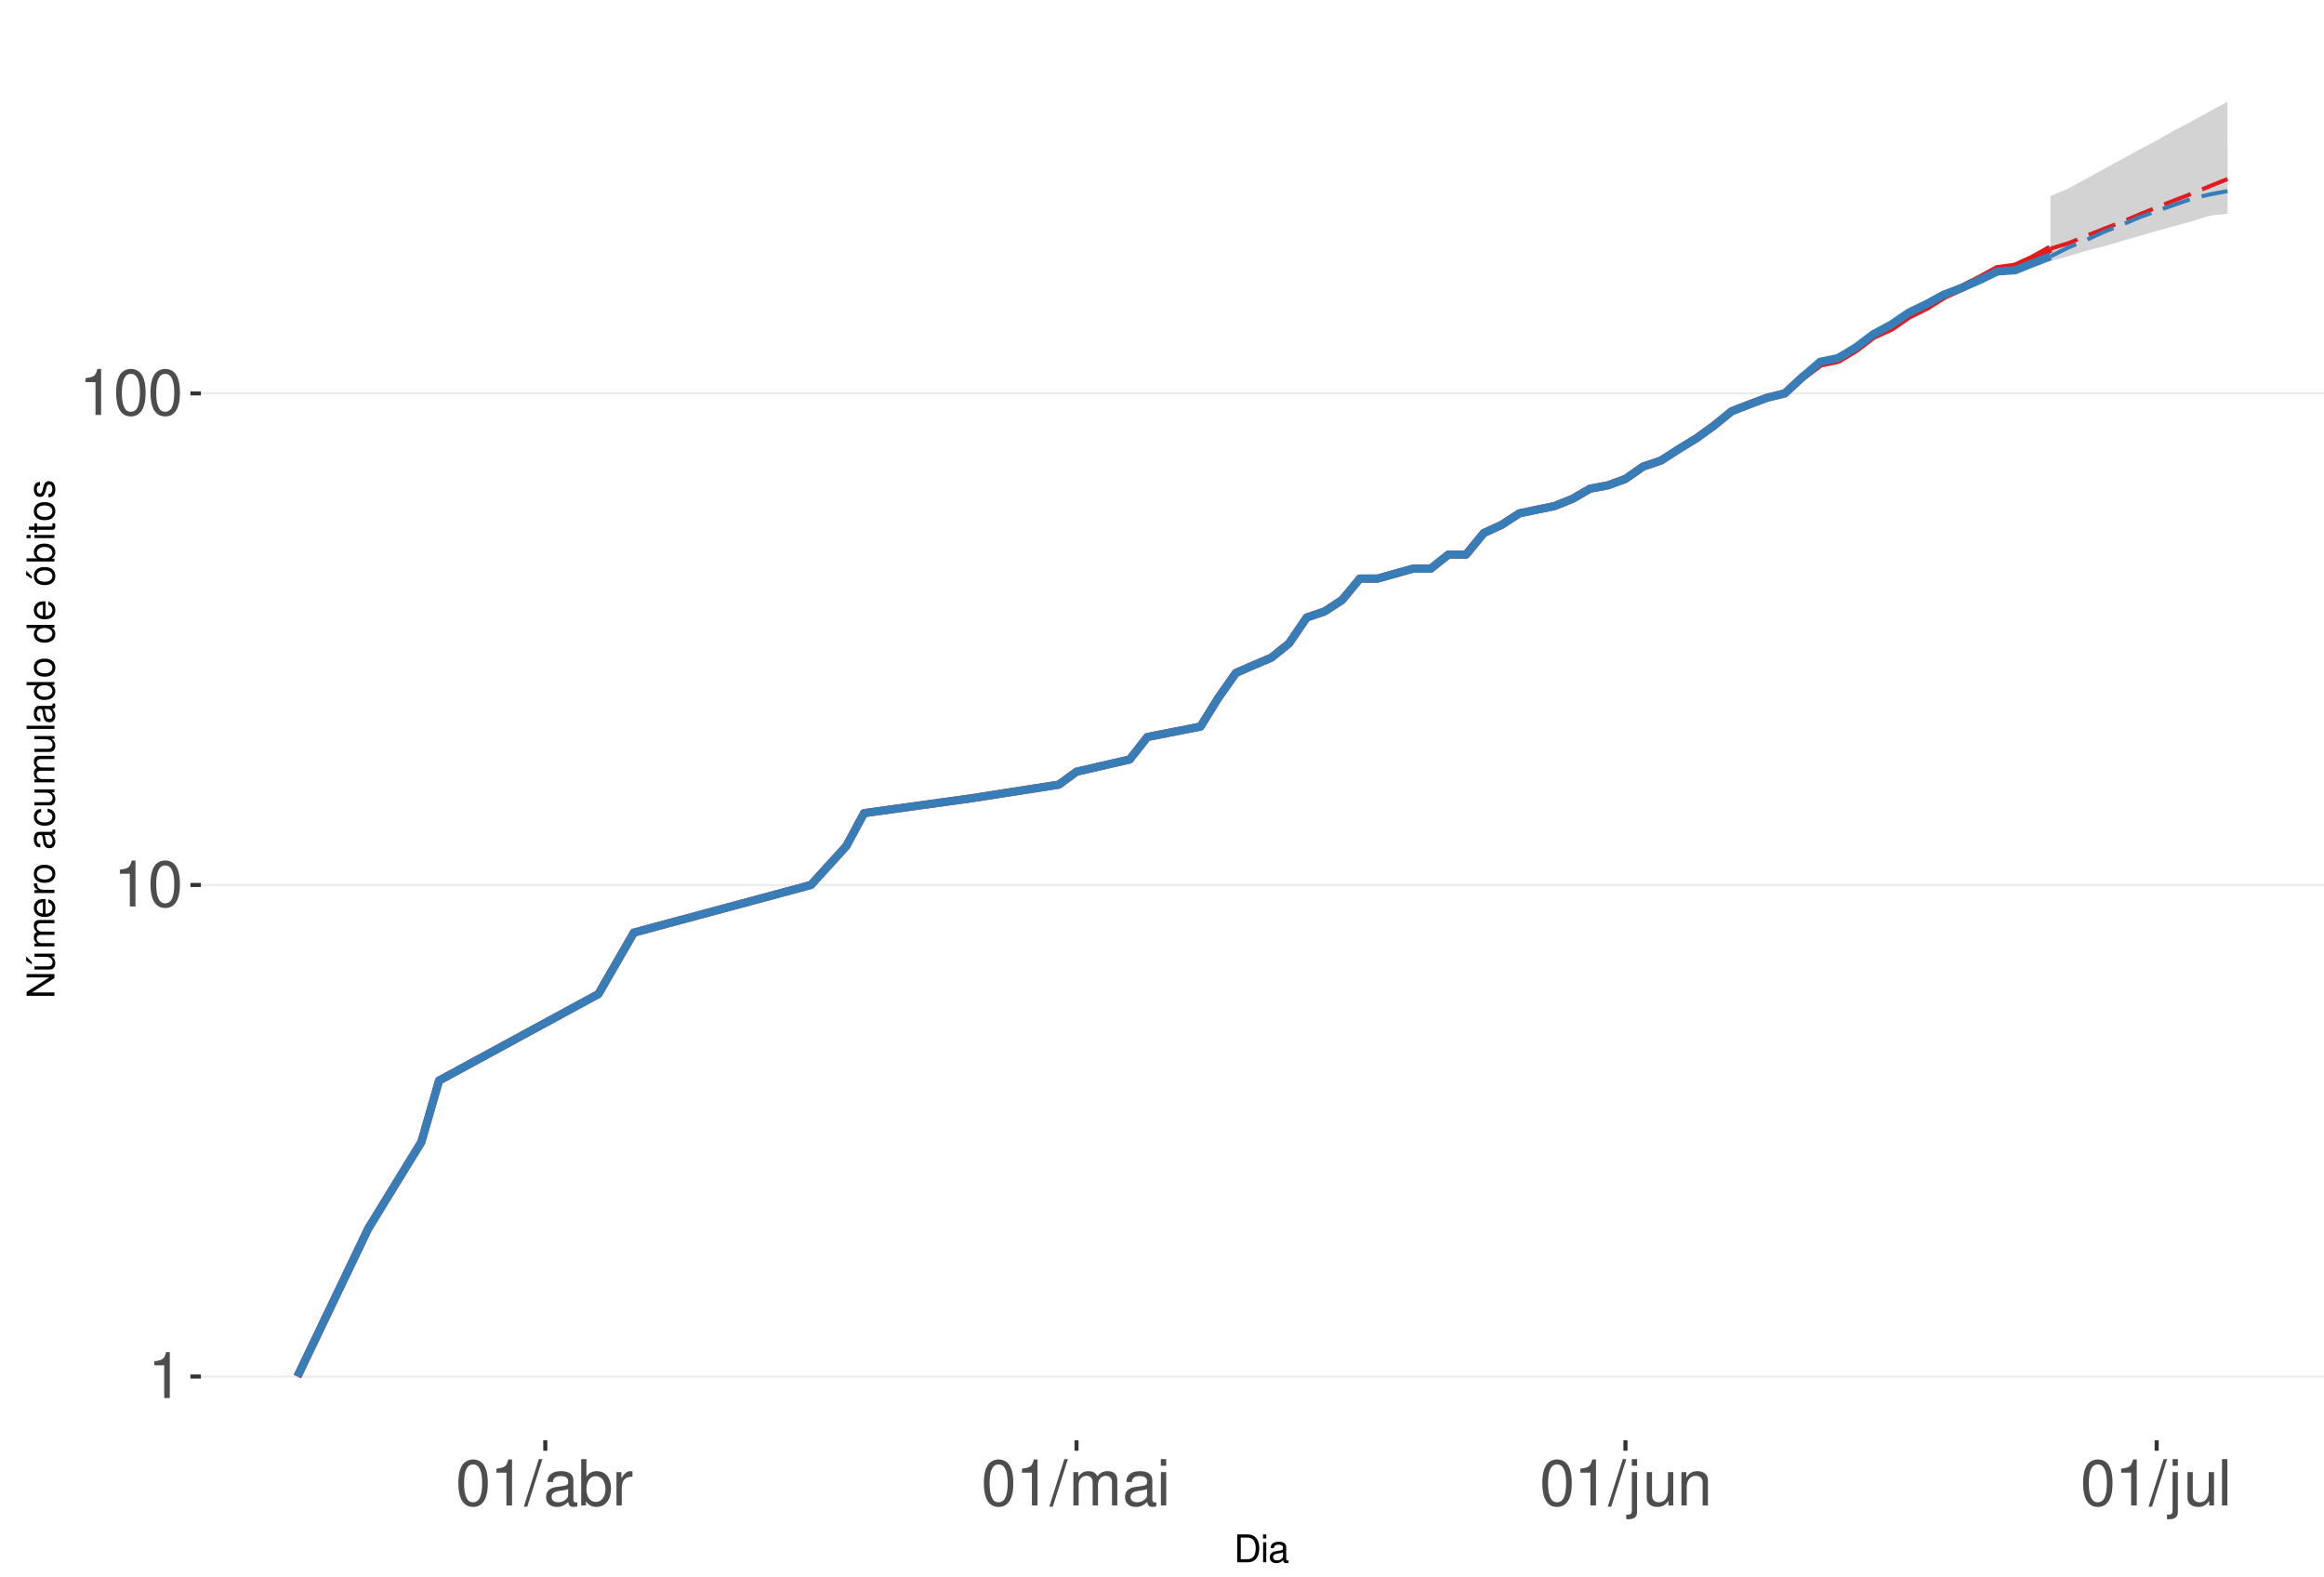
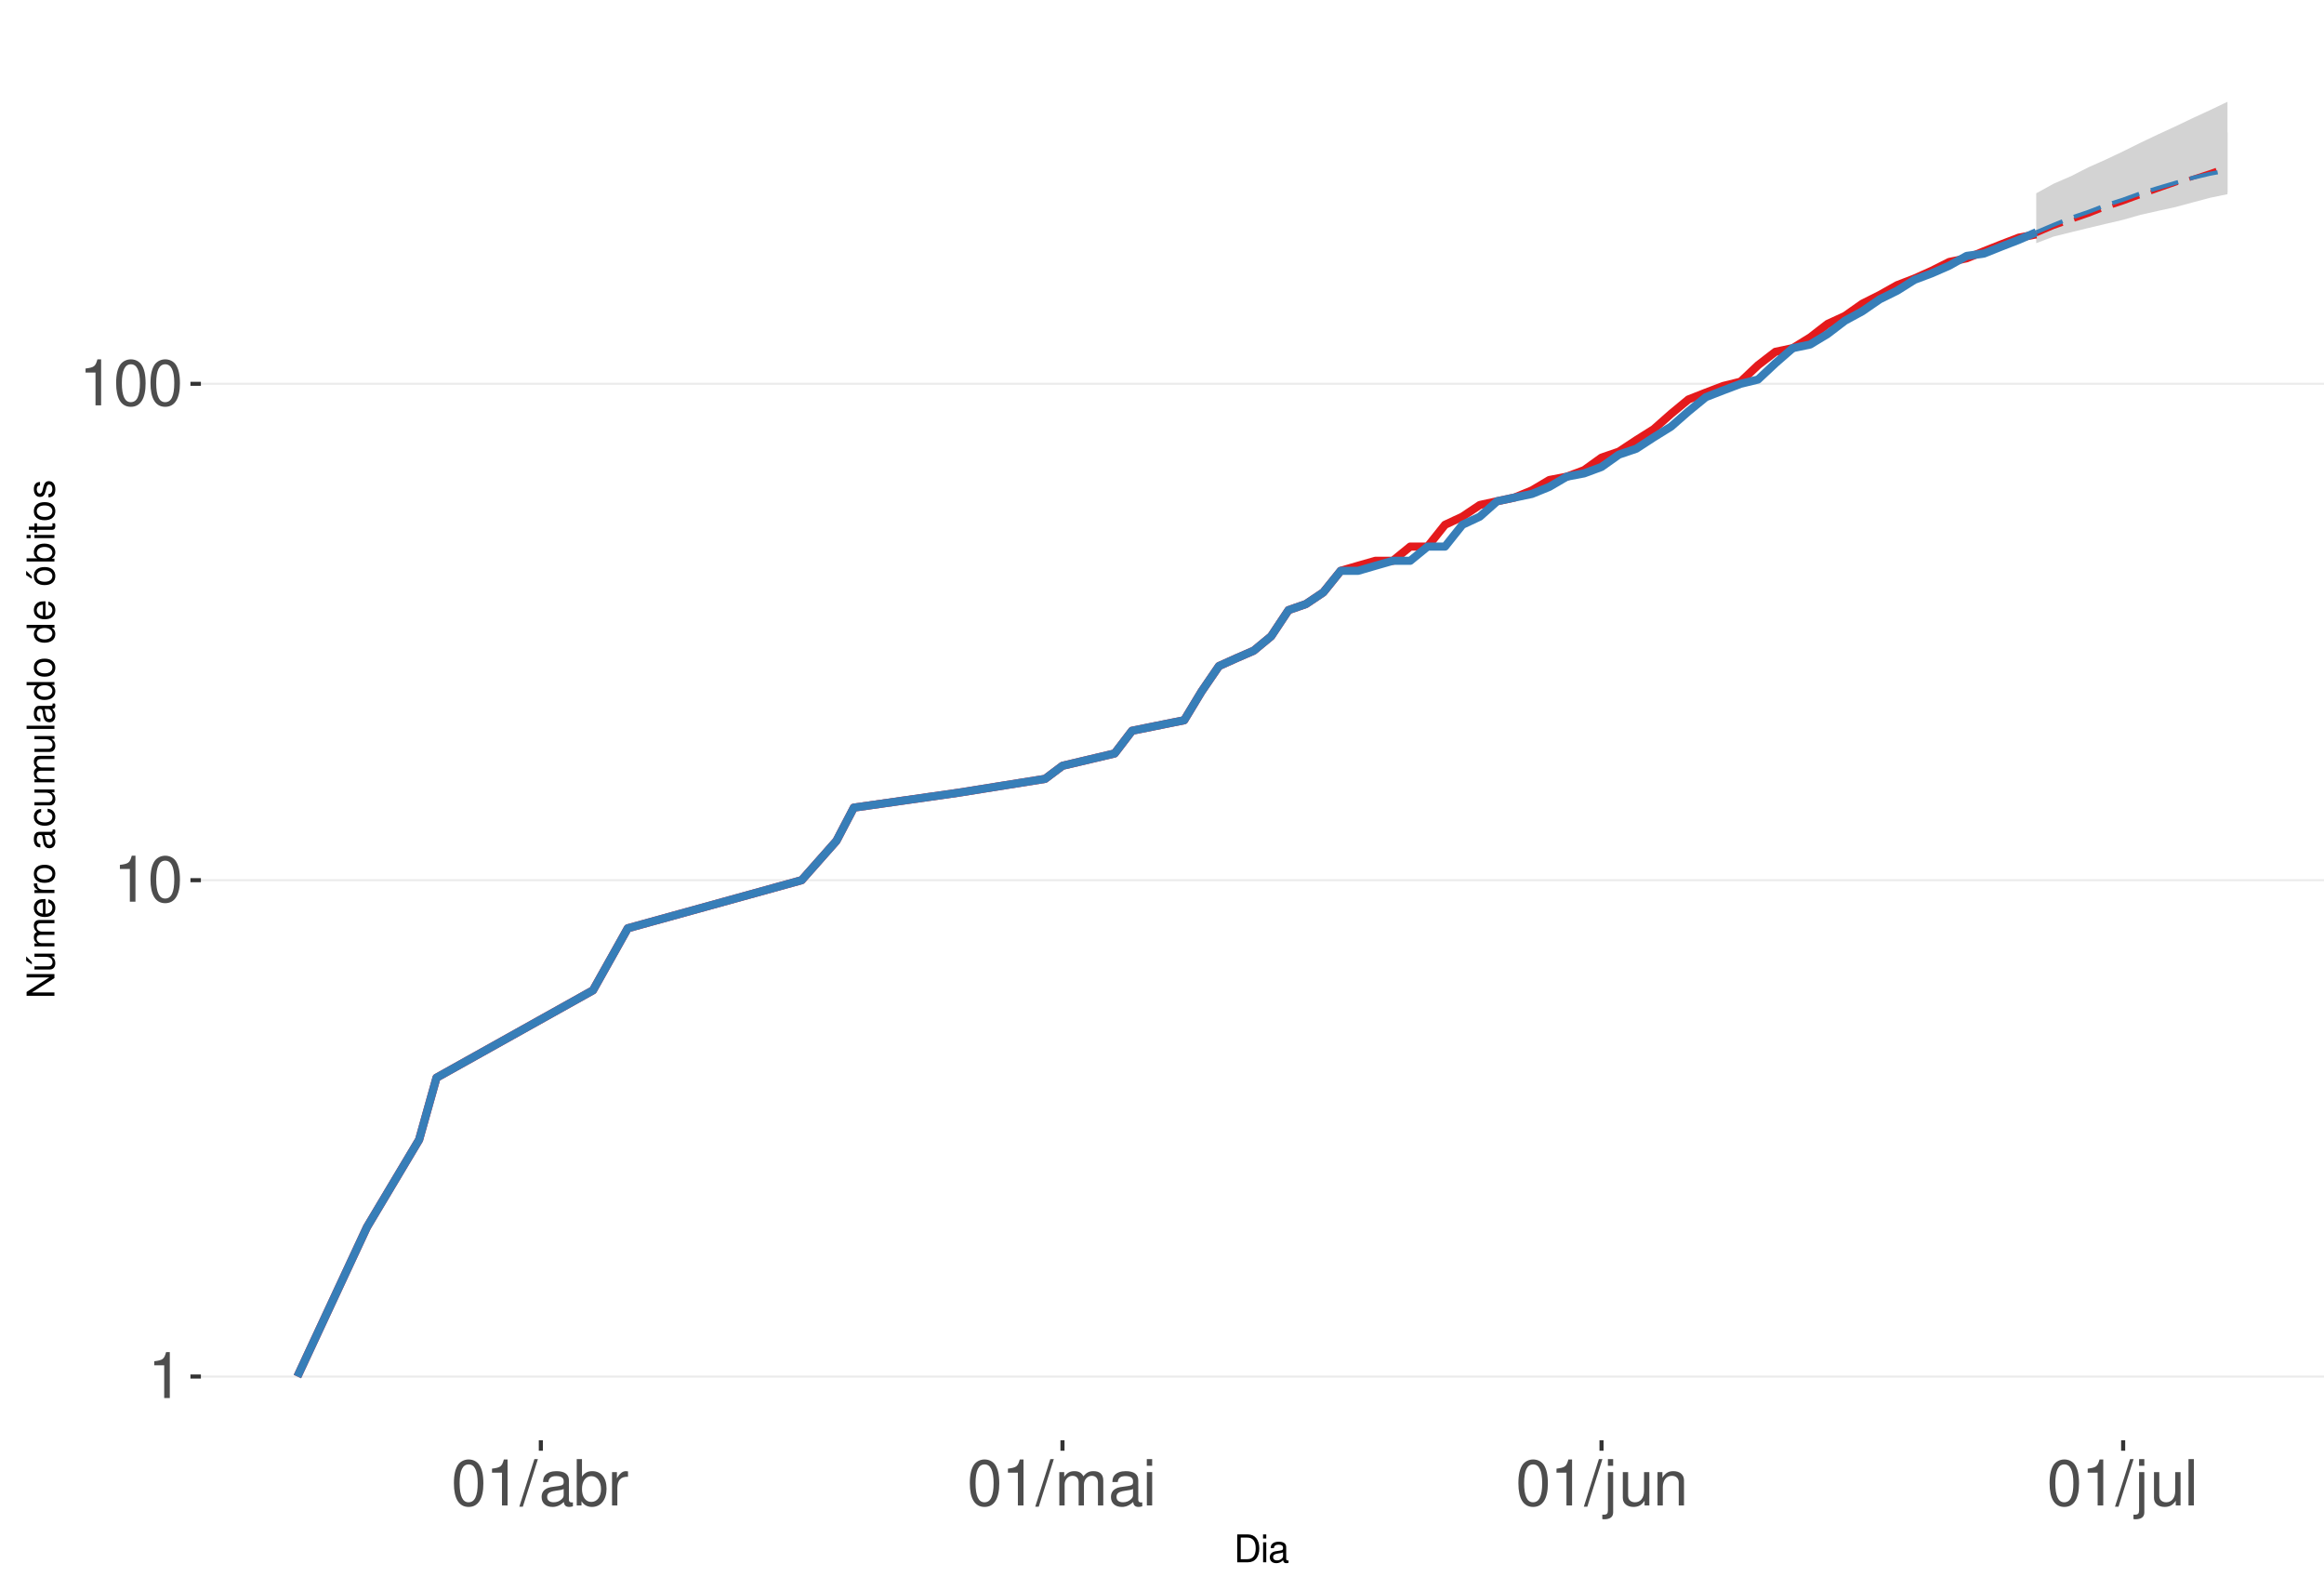
<svg xmlns="http://www.w3.org/2000/svg" xmlns:xlink="http://www.w3.org/1999/xlink" width="609pt" height="413pt" viewBox="0 0 609 413" version="1.1">
  <defs>
    <g>
      <symbol overflow="visible" id="glyph0-0">
        <path style="stroke:none;" d="" />
      </symbol>
      <symbol overflow="visible" id="glyph0-1">
        <path style="stroke:none;" d="M 4.312 -8.578 L 4.312 0 L 5.781 0 L 5.781 -12.047 L 4.812 -12.047 C 4.297 -10.188 3.969 -9.938 1.703 -9.641 L 1.703 -8.578 Z M 4.312 -8.578 " />
      </symbol>
      <symbol overflow="visible" id="glyph0-2">
        <path style="stroke:none;" d="M 4.578 -12.047 C 3.484 -12.047 2.484 -11.547 1.859 -10.734 C 1.094 -9.656 0.719 -8.062 0.719 -5.828 C 0.719 -1.766 2.047 0.391 4.578 0.391 C 7.078 0.391 8.438 -1.766 8.438 -5.734 C 8.438 -8.062 8.078 -9.625 7.297 -10.734 C 6.672 -11.562 5.703 -12.047 4.578 -12.047 Z M 4.578 -10.75 C 6.156 -10.75 6.953 -9.125 6.953 -5.859 C 6.953 -2.438 6.172 -0.828 4.547 -0.828 C 3 -0.828 2.219 -2.5 2.219 -5.812 C 2.219 -9.125 3 -10.75 4.578 -10.75 Z M 4.578 -10.75 " />
      </symbol>
      <symbol overflow="visible" id="glyph0-3">
        <path style="stroke:none;" d="M 3.812 -12.141 L -0.141 0.328 L 0.781 0.328 L 4.734 -12.141 Z M 3.812 -12.141 " />
      </symbol>
      <symbol overflow="visible" id="glyph0-4">
        <path style="stroke:none;" d="M 8.906 -0.812 C 8.766 -0.781 8.688 -0.781 8.609 -0.781 C 8.125 -0.781 7.859 -1.031 7.859 -1.469 L 7.859 -6.594 C 7.859 -8.141 6.734 -8.984 4.578 -8.984 C 3.297 -8.984 2.281 -8.609 1.688 -7.969 C 1.281 -7.516 1.109 -7.016 1.078 -6.141 L 2.484 -6.141 C 2.594 -7.219 3.234 -7.688 4.531 -7.688 C 5.797 -7.688 6.484 -7.234 6.484 -6.391 L 6.484 -6.031 C 6.469 -5.438 6.156 -5.219 5.031 -5.062 C 3.062 -4.812 2.766 -4.75 2.234 -4.531 C 1.219 -4.094 0.703 -3.328 0.703 -2.203 C 0.703 -0.609 1.797 0.391 3.562 0.391 C 4.656 0.391 5.547 0 6.531 -0.906 C 6.625 0 7.062 0.391 7.969 0.391 C 8.266 0.391 8.438 0.344 8.906 0.234 Z M 6.484 -2.75 C 6.484 -2.281 6.344 -2 5.922 -1.609 C 5.359 -1.094 4.688 -0.828 3.859 -0.828 C 2.781 -0.828 2.156 -1.344 2.156 -2.234 C 2.156 -3.141 2.75 -3.609 4.25 -3.828 C 5.734 -4.031 6.016 -4.094 6.484 -4.312 Z M 6.484 -2.75 " />
      </symbol>
      <symbol overflow="visible" id="glyph0-5">
        <path style="stroke:none;" d="M 0.906 -12.141 L 0.906 0 L 2.156 0 L 2.156 -1.109 C 2.812 -0.094 3.703 0.391 4.906 0.391 C 7.219 0.391 8.719 -1.5 8.719 -4.391 C 8.719 -7.234 7.297 -8.984 4.984 -8.984 C 3.781 -8.984 2.938 -8.531 2.281 -7.547 L 2.281 -12.141 Z M 4.719 -7.672 C 6.266 -7.672 7.266 -6.328 7.266 -4.25 C 7.266 -2.266 6.234 -0.922 4.719 -0.922 C 3.234 -0.922 2.281 -2.25 2.281 -4.297 C 2.281 -6.344 3.234 -7.672 4.719 -7.672 Z M 4.719 -7.672 " />
      </symbol>
      <symbol overflow="visible" id="glyph0-6">
        <path style="stroke:none;" d="M 1.156 -8.734 L 1.156 0 L 2.547 0 L 2.547 -4.531 C 2.562 -6.625 3.438 -7.562 5.344 -7.516 L 5.344 -8.922 C 5.109 -8.969 4.984 -8.984 4.812 -8.984 C 3.922 -8.984 3.234 -8.438 2.438 -7.141 L 2.438 -8.734 Z M 1.156 -8.734 " />
      </symbol>
      <symbol overflow="visible" id="glyph0-7">
        <path style="stroke:none;" d="M 1.172 -8.734 L 1.172 0 L 2.562 0 L 2.562 -5.484 C 2.562 -6.75 3.484 -7.766 4.609 -7.766 C 5.641 -7.766 6.234 -7.125 6.234 -6.016 L 6.234 0 L 7.625 0 L 7.625 -5.484 C 7.625 -6.75 8.547 -7.766 9.672 -7.766 C 10.688 -7.766 11.297 -7.109 11.297 -6.016 L 11.297 0 L 12.688 0 L 12.688 -6.547 C 12.688 -8.109 11.797 -8.984 10.156 -8.984 C 9 -8.984 8.297 -8.625 7.484 -7.641 C 6.969 -8.578 6.266 -8.984 5.125 -8.984 C 3.969 -8.984 3.188 -8.547 2.453 -7.5 L 2.453 -8.734 Z M 1.172 -8.734 " />
      </symbol>
      <symbol overflow="visible" id="glyph0-8">
        <path style="stroke:none;" d="M 2.5 -8.734 L 1.109 -8.734 L 1.109 0 L 2.5 0 Z M 2.5 -12.141 L 1.094 -12.141 L 1.094 -10.391 L 2.5 -10.391 Z M 2.5 -12.141 " />
      </symbol>
      <symbol overflow="visible" id="glyph0-9">
        <path style="stroke:none;" d="M 1.172 -8.734 L 1.172 1.266 C 1.172 2.125 0.906 2.422 0.031 2.422 C -0.062 2.422 -0.109 2.422 -0.297 2.406 L -0.297 3.578 C -0.141 3.609 -0.047 3.625 0.172 3.625 C 1.734 3.625 2.547 3.016 2.547 1.812 L 2.547 -8.734 Z M 2.547 -12.141 L 1.172 -12.141 L 1.172 -10.391 L 2.547 -10.391 Z M 2.547 -12.141 " />
      </symbol>
      <symbol overflow="visible" id="glyph0-10">
        <path style="stroke:none;" d="M 8.031 0 L 8.031 -8.734 L 6.641 -8.734 L 6.641 -3.781 C 6.641 -2 5.719 -0.828 4.266 -0.828 C 3.172 -0.828 2.469 -1.5 2.469 -2.547 L 2.469 -8.734 L 1.078 -8.734 L 1.078 -2 C 1.078 -0.547 2.172 0.391 3.859 0.391 C 5.141 0.391 5.969 -0.062 6.781 -1.219 L 6.781 0 Z M 8.031 0 " />
      </symbol>
      <symbol overflow="visible" id="glyph0-11">
        <path style="stroke:none;" d="M 1.172 -8.734 L 1.172 0 L 2.562 0 L 2.562 -4.812 C 2.562 -6.594 3.5 -7.766 4.938 -7.766 C 6.031 -7.766 6.734 -7.094 6.734 -6.047 L 6.734 0 L 8.109 0 L 8.109 -6.594 C 8.109 -8.047 7.031 -8.984 5.344 -8.984 C 4.047 -8.984 3.219 -8.484 2.453 -7.266 L 2.453 -8.734 Z M 1.172 -8.734 " />
      </symbol>
      <symbol overflow="visible" id="glyph0-12">
        <path style="stroke:none;" d="M 2.531 -12.141 L 1.125 -12.141 L 1.125 0 L 2.531 0 Z M 2.531 -12.141 " />
      </symbol>
      <symbol overflow="visible" id="glyph1-0">
        <path style="stroke:none;" d="" />
      </symbol>
      <symbol overflow="visible" id="glyph1-1">
        <path style="stroke:none;" d="M 0.891 0 L 3.703 0 C 5.547 0 6.672 -1.375 6.672 -3.656 C 6.672 -5.906 5.547 -7.297 3.703 -7.297 L 0.891 -7.297 Z M 1.812 -0.812 L 1.812 -6.469 L 3.547 -6.469 C 4.984 -6.469 5.734 -5.5 5.734 -3.641 C 5.734 -1.797 4.984 -0.812 3.547 -0.812 Z M 1.812 -0.812 " />
      </symbol>
      <symbol overflow="visible" id="glyph1-2">
        <path style="stroke:none;" d="M 1.5 -5.234 L 0.672 -5.234 L 0.672 0 L 1.5 0 Z M 1.5 -7.297 L 0.656 -7.297 L 0.656 -6.234 L 1.5 -6.234 Z M 1.5 -7.297 " />
      </symbol>
      <symbol overflow="visible" id="glyph1-3">
        <path style="stroke:none;" d="M 5.344 -0.484 C 5.266 -0.469 5.219 -0.469 5.172 -0.469 C 4.875 -0.469 4.719 -0.625 4.719 -0.875 L 4.719 -3.953 C 4.719 -4.891 4.047 -5.391 2.75 -5.391 C 1.984 -5.391 1.375 -5.172 1.016 -4.781 C 0.766 -4.516 0.672 -4.203 0.656 -3.688 L 1.484 -3.688 C 1.562 -4.328 1.938 -4.625 2.719 -4.625 C 3.484 -4.625 3.891 -4.344 3.891 -3.844 L 3.891 -3.625 C 3.875 -3.266 3.703 -3.125 3.016 -3.047 C 1.844 -2.891 1.656 -2.844 1.344 -2.719 C 0.734 -2.453 0.422 -2 0.422 -1.312 C 0.422 -0.375 1.078 0.234 2.141 0.234 C 2.797 0.234 3.328 0 3.922 -0.547 C 3.984 0 4.234 0.234 4.781 0.234 C 4.953 0.234 5.062 0.203 5.344 0.141 Z M 3.891 -1.656 C 3.891 -1.375 3.812 -1.203 3.562 -0.969 C 3.219 -0.656 2.812 -0.5 2.312 -0.5 C 1.672 -0.5 1.297 -0.812 1.297 -1.344 C 1.297 -1.891 1.656 -2.172 2.547 -2.297 C 3.438 -2.422 3.609 -2.453 3.891 -2.594 Z M 3.891 -1.656 " />
      </symbol>
      <symbol overflow="visible" id="glyph2-0">
        <path style="stroke:none;" d="" />
      </symbol>
      <symbol overflow="visible" id="glyph2-1">
        <path style="stroke:none;" d="M -7.297 -6.453 L -7.297 -5.578 L -1.328 -5.578 L -7.297 -1.766 L -7.297 -0.766 L 0 -0.766 L 0 -1.641 L -5.906 -1.641 L 0 -5.406 L 0 -6.453 Z M -7.297 -6.453 " />
      </symbol>
      <symbol overflow="visible" id="glyph2-2">
        <path style="stroke:none;" d="M 0 -4.812 L -5.234 -4.812 L -5.234 -3.984 L -2.266 -3.984 C -1.203 -3.984 -0.5 -3.438 -0.5 -2.562 C -0.5 -1.906 -0.906 -1.484 -1.531 -1.484 L -5.234 -1.484 L -5.234 -0.656 L -1.203 -0.656 C -0.328 -0.656 0.234 -1.297 0.234 -2.312 C 0.234 -3.094 -0.047 -3.578 -0.734 -4.062 L 0 -4.062 Z M -7.406 -2.953 L -5.922 -2 L -5.922 -2.594 L -7.406 -4.094 Z M -7.406 -2.953 " />
      </symbol>
      <symbol overflow="visible" id="glyph2-3">
        <path style="stroke:none;" d="M -5.234 -0.703 L 0 -0.703 L 0 -1.547 L -3.297 -1.547 C -4.047 -1.547 -4.656 -2.094 -4.656 -2.766 C -4.656 -3.391 -4.281 -3.734 -3.609 -3.734 L 0 -3.734 L 0 -4.578 L -3.297 -4.578 C -4.047 -4.578 -4.656 -5.125 -4.656 -5.812 C -4.656 -6.422 -4.266 -6.781 -3.609 -6.781 L 0 -6.781 L 0 -7.625 L -3.938 -7.625 C -4.875 -7.625 -5.391 -7.078 -5.391 -6.094 C -5.391 -5.406 -5.188 -4.984 -4.594 -4.484 C -5.156 -4.188 -5.391 -3.766 -5.391 -3.078 C -5.391 -2.375 -5.125 -1.906 -4.5 -1.469 L -5.234 -1.469 Z M -5.234 -0.703 " />
      </symbol>
      <symbol overflow="visible" id="glyph2-4">
        <path style="stroke:none;" d="M -2.344 -5.125 C -3.141 -5.125 -3.625 -5.062 -4.016 -4.922 C -4.875 -4.578 -5.391 -3.781 -5.391 -2.797 C -5.391 -1.344 -4.281 -0.406 -2.547 -0.406 C -0.812 -0.406 0.234 -1.297 0.234 -2.781 C 0.234 -3.984 -0.453 -4.812 -1.594 -5.016 L -1.594 -4.188 C -0.906 -3.953 -0.547 -3.484 -0.547 -2.812 C -0.547 -2.281 -0.781 -1.828 -1.219 -1.547 C -1.516 -1.344 -1.812 -1.281 -2.344 -1.266 Z M -3.016 -1.297 C -3.984 -1.359 -4.625 -1.953 -4.625 -2.797 C -4.625 -3.641 -3.953 -4.234 -3.016 -4.234 Z M -3.016 -1.297 " />
      </symbol>
      <symbol overflow="visible" id="glyph2-5">
        <path style="stroke:none;" d="M -5.234 -0.688 L 0 -0.688 L 0 -1.531 L -2.719 -1.531 C -3.984 -1.547 -4.547 -2.062 -4.516 -3.203 L -5.359 -3.203 C -5.375 -3.062 -5.391 -2.984 -5.391 -2.891 C -5.391 -2.344 -5.062 -1.938 -4.297 -1.453 L -5.234 -1.453 Z M -5.234 -0.688 " />
      </symbol>
      <symbol overflow="visible" id="glyph2-6">
        <path style="stroke:none;" d="M -5.391 -2.719 C -5.391 -1.234 -4.344 -0.359 -2.578 -0.359 C -0.812 -0.359 0.234 -1.234 0.234 -2.734 C 0.234 -4.203 -0.812 -5.094 -2.547 -5.094 C -4.359 -5.094 -5.391 -4.234 -5.391 -2.719 Z M -4.625 -2.734 C -4.625 -3.672 -3.844 -4.234 -2.547 -4.234 C -1.312 -4.234 -0.547 -3.656 -0.547 -2.734 C -0.547 -1.797 -1.312 -1.234 -2.578 -1.234 C -3.844 -1.234 -4.625 -1.797 -4.625 -2.734 Z M -4.625 -2.734 " />
      </symbol>
      <symbol overflow="visible" id="glyph2-7">
        <path style="stroke:none;" d="" />
      </symbol>
      <symbol overflow="visible" id="glyph2-8">
        <path style="stroke:none;" d="M -0.484 -5.344 C -0.469 -5.266 -0.469 -5.219 -0.469 -5.172 C -0.469 -4.875 -0.625 -4.719 -0.875 -4.719 L -3.953 -4.719 C -4.891 -4.719 -5.391 -4.047 -5.391 -2.75 C -5.391 -1.984 -5.172 -1.375 -4.781 -1.016 C -4.516 -0.766 -4.203 -0.672 -3.688 -0.656 L -3.688 -1.484 C -4.328 -1.562 -4.625 -1.938 -4.625 -2.719 C -4.625 -3.484 -4.344 -3.891 -3.844 -3.891 L -3.625 -3.891 C -3.266 -3.875 -3.125 -3.703 -3.047 -3.016 C -2.891 -1.844 -2.844 -1.656 -2.719 -1.344 C -2.453 -0.734 -2 -0.422 -1.312 -0.422 C -0.375 -0.422 0.234 -1.078 0.234 -2.141 C 0.234 -2.797 0 -3.328 -0.547 -3.922 C 0 -3.984 0.234 -4.234 0.234 -4.781 C 0.234 -4.953 0.203 -5.062 0.141 -5.344 Z M -1.656 -3.891 C -1.375 -3.891 -1.203 -3.812 -0.969 -3.562 C -0.656 -3.219 -0.5 -2.812 -0.5 -2.312 C -0.5 -1.672 -0.812 -1.297 -1.344 -1.297 C -1.891 -1.297 -2.172 -1.656 -2.297 -2.547 C -2.422 -3.438 -2.453 -3.609 -2.594 -3.891 Z M -1.656 -3.891 " />
      </symbol>
      <symbol overflow="visible" id="glyph2-9">
        <path style="stroke:none;" d="M -3.484 -4.703 C -3.984 -4.672 -4.312 -4.562 -4.609 -4.359 C -5.094 -4 -5.391 -3.375 -5.391 -2.641 C -5.391 -1.219 -4.266 -0.312 -2.531 -0.312 C -0.844 -0.312 0.234 -1.203 0.234 -2.625 C 0.234 -3.875 -0.516 -4.672 -1.797 -4.766 L -1.797 -3.938 C -0.953 -3.797 -0.547 -3.359 -0.547 -2.656 C -0.547 -1.734 -1.297 -1.188 -2.531 -1.188 C -3.844 -1.188 -4.625 -1.719 -4.625 -2.625 C -4.625 -3.328 -4.203 -3.766 -3.484 -3.875 Z M -3.484 -4.703 " />
      </symbol>
      <symbol overflow="visible" id="glyph2-10">
        <path style="stroke:none;" d="M 0 -4.812 L -5.234 -4.812 L -5.234 -3.984 L -2.266 -3.984 C -1.203 -3.984 -0.5 -3.438 -0.5 -2.562 C -0.5 -1.906 -0.906 -1.484 -1.531 -1.484 L -5.234 -1.484 L -5.234 -0.656 L -1.203 -0.656 C -0.328 -0.656 0.234 -1.297 0.234 -2.312 C 0.234 -3.094 -0.047 -3.578 -0.734 -4.062 L 0 -4.062 Z M 0 -4.812 " />
      </symbol>
      <symbol overflow="visible" id="glyph2-11">
        <path style="stroke:none;" d="M -7.297 -1.516 L -7.297 -0.688 L 0 -0.688 L 0 -1.516 Z M -7.297 -1.516 " />
      </symbol>
      <symbol overflow="visible" id="glyph2-12">
        <path style="stroke:none;" d="M -7.297 -4.953 L -7.297 -4.125 L -4.578 -4.125 C -5.109 -3.766 -5.391 -3.203 -5.391 -2.516 C -5.391 -1.156 -4.297 -0.266 -2.625 -0.266 C -0.859 -0.266 0.234 -1.125 0.234 -2.547 C 0.234 -3.266 -0.047 -3.766 -0.688 -4.203 L 0 -4.203 L 0 -4.953 Z M -4.609 -2.656 C -4.609 -3.547 -3.812 -4.125 -2.562 -4.125 C -1.344 -4.125 -0.547 -3.547 -0.547 -2.656 C -0.547 -1.734 -1.359 -1.125 -2.578 -1.125 C -3.797 -1.125 -4.609 -1.734 -4.609 -2.656 Z M -4.609 -2.656 " />
      </symbol>
      <symbol overflow="visible" id="glyph2-13">
        <path style="stroke:none;" d="M -5.391 -2.719 C -5.391 -1.234 -4.344 -0.359 -2.578 -0.359 C -0.812 -0.359 0.234 -1.234 0.234 -2.734 C 0.234 -4.203 -0.812 -5.094 -2.547 -5.094 C -4.359 -5.094 -5.391 -4.234 -5.391 -2.719 Z M -4.625 -2.734 C -4.625 -3.672 -3.844 -4.234 -2.547 -4.234 C -1.312 -4.234 -0.547 -3.656 -0.547 -2.734 C -0.547 -1.797 -1.312 -1.234 -2.578 -1.234 C -3.844 -1.234 -4.625 -1.797 -4.625 -2.734 Z M -7.406 -2.984 L -5.922 -2.016 L -5.922 -2.625 L -7.406 -4.109 Z M -7.406 -2.984 " />
      </symbol>
      <symbol overflow="visible" id="glyph2-14">
        <path style="stroke:none;" d="M -7.297 -0.547 L 0 -0.547 L 0 -1.297 L -0.672 -1.297 C -0.062 -1.688 0.234 -2.219 0.234 -2.953 C 0.234 -4.328 -0.906 -5.234 -2.641 -5.234 C -4.344 -5.234 -5.391 -4.375 -5.391 -2.984 C -5.391 -2.266 -5.125 -1.766 -4.531 -1.375 L -7.297 -1.375 Z M -4.609 -2.828 C -4.609 -3.766 -3.797 -4.359 -2.547 -4.359 C -1.359 -4.359 -0.547 -3.734 -0.547 -2.828 C -0.547 -1.938 -1.344 -1.375 -2.578 -1.375 C -3.812 -1.375 -4.609 -1.938 -4.609 -2.828 Z M -4.609 -2.828 " />
      </symbol>
      <symbol overflow="visible" id="glyph2-15">
        <path style="stroke:none;" d="M -5.234 -1.5 L -5.234 -0.672 L 0 -0.672 L 0 -1.5 Z M -7.297 -1.5 L -7.297 -0.656 L -6.234 -0.656 L -6.234 -1.5 Z M -7.297 -1.5 " />
      </symbol>
      <symbol overflow="visible" id="glyph2-16">
        <path style="stroke:none;" d="M -5.234 -2.547 L -5.234 -1.688 L -6.688 -1.688 L -6.688 -0.844 L -5.234 -0.844 L -5.234 -0.141 L -4.562 -0.141 L -4.562 -0.844 L -0.594 -0.844 C -0.062 -0.844 0.234 -1.203 0.234 -1.859 C 0.234 -2.078 0.203 -2.266 0.156 -2.547 L -0.547 -2.547 C -0.516 -2.422 -0.5 -2.312 -0.5 -2.141 C -0.5 -1.781 -0.594 -1.688 -0.969 -1.688 L -4.562 -1.688 L -4.562 -2.547 Z M -5.234 -2.547 " />
      </symbol>
      <symbol overflow="visible" id="glyph2-17">
        <path style="stroke:none;" d="M -3.781 -4.375 C -4.812 -4.375 -5.391 -3.688 -5.391 -2.484 C -5.391 -1.266 -4.766 -0.469 -3.797 -0.469 C -2.969 -0.469 -2.578 -0.891 -2.281 -2.125 L -2.094 -2.906 C -1.953 -3.484 -1.734 -3.719 -1.375 -3.719 C -0.875 -3.719 -0.547 -3.234 -0.547 -2.5 C -0.547 -2.047 -0.672 -1.672 -0.891 -1.453 C -1.047 -1.328 -1.188 -1.266 -1.562 -1.219 L -1.562 -0.344 C -0.344 -0.375 0.234 -1.062 0.234 -2.438 C 0.234 -3.75 -0.422 -4.594 -1.438 -4.594 C -2.203 -4.594 -2.641 -4.156 -2.891 -3.109 L -3.078 -2.312 C -3.234 -1.625 -3.453 -1.344 -3.828 -1.344 C -4.312 -1.344 -4.625 -1.766 -4.625 -2.453 C -4.625 -3.125 -4.328 -3.484 -3.781 -3.5 Z M -3.781 -4.375 " />
      </symbol>
    </g>
    <clipPath id="clip1">
      <path d="M 52.645 9.961 L 609 9.961 L 609 377.328 L 52.645 377.328 Z M 52.645 9.961 " />
    </clipPath>
    <clipPath id="clip2">
      <path d="M 52.645 360 L 609 360 L 609 361 L 52.645 361 Z M 52.645 360 " />
    </clipPath>
    <clipPath id="clip3">
-       <path d="M 52.645 231 L 609 231 L 609 233 L 52.645 233 Z M 52.645 231 " />
+       <path d="M 52.645 230 L 609 230 L 609 231 L 52.645 231 Z M 52.645 230 " />
    </clipPath>
    <clipPath id="clip4">
-       <path d="M 52.645 102 L 609 102 L 609 104 L 52.645 104 Z M 52.645 102 " />
+       <path d="M 52.645 100 L 609 100 L 609 101 L 52.645 101 Z M 52.645 100 " />
    </clipPath>
  </defs>
  <g id="surface250">
    <rect x="0" y="0" width="609" height="413" style="fill:rgb(100%,100%,100%);fill-opacity:1;stroke:none;" />
    <rect x="0" y="0" width="609" height="413" style="fill:rgb(100%,100%,100%);fill-opacity:1;stroke:none;" />
    <path style="fill:none;stroke-width:1.067;stroke-linecap:round;stroke-linejoin:round;stroke:rgb(100%,100%,100%);stroke-opacity:1;stroke-miterlimit:10;" d="M 0 413 L 609 413 L 609 0 L 0 0 Z M 0 413 " />
    <g clip-path="url(#clip1)" clip-rule="nonzero">
      <path style=" stroke:none;fill-rule:nonzero;fill:rgb(100%,100%,100%);fill-opacity:1;" d="M 52.645 377.328 L 609 377.328 L 609 9.961 L 52.645 9.961 Z M 52.645 377.328 " />
    </g>
    <g clip-path="url(#clip2)" clip-rule="nonzero">
      <path style="fill:none;stroke-width:0.533;stroke-linecap:butt;stroke-linejoin:round;stroke:rgb(92.157%,92.157%,92.157%);stroke-opacity:1;stroke-miterlimit:10;" d="M 52.645 360.629 L 609 360.629 " />
    </g>
    <g clip-path="url(#clip3)" clip-rule="nonzero">
-       <path style="fill:none;stroke-width:0.533;stroke-linecap:butt;stroke-linejoin:round;stroke:rgb(92.157%,92.157%,92.157%);stroke-opacity:1;stroke-miterlimit:10;" d="M 52.645 231.848 L 609 231.848 " />
+       <path style="fill:none;stroke-width:0.533;stroke-linecap:butt;stroke-linejoin:round;stroke:rgb(92.157%,92.157%,92.157%);stroke-opacity:1;stroke-miterlimit:10;" d="M 52.645 230.59 L 609 230.59 " />
    </g>
    <g clip-path="url(#clip4)" clip-rule="nonzero">
-       <path style="fill:none;stroke-width:0.533;stroke-linecap:butt;stroke-linejoin:round;stroke:rgb(92.157%,92.157%,92.157%);stroke-opacity:1;stroke-miterlimit:10;" d="M 52.645 103.066 L 609 103.066 " />
-     </g>
-     <path style=" stroke:none;fill-rule:nonzero;fill:rgb(82.745%,82.745%,82.745%);fill-opacity:1;" d="M 537.309 51.371 L 541.949 49.41 L 546.59 46.895 L 551.23 44.293 L 555.871 41.809 L 560.512 39.25 L 565.152 36.801 L 569.789 34.129 L 574.43 31.734 L 579.07 29.141 L 583.711 26.66 L 583.711 55.277 L 579.07 56.48 L 574.43 57.961 L 569.789 59.223 L 565.152 60.516 L 560.512 61.836 L 555.871 63.191 L 551.23 64.578 L 546.59 65.715 L 541.949 67.168 L 537.309 68.355 Z M 537.309 51.371 " />
-     <path style=" stroke:none;fill-rule:nonzero;fill:rgb(82.745%,82.745%,82.745%);fill-opacity:1;" d="M 537.309 67.168 L 541.949 62.918 L 546.59 59.223 L 551.23 55.516 L 555.871 52.266 L 560.512 49.195 L 565.152 46.285 L 569.789 43.711 L 574.43 41.25 L 579.07 39.25 L 583.711 37.836 L 583.711 55.996 L 579.07 56.48 L 574.43 57.465 L 569.789 58.461 L 565.152 59.48 L 560.512 60.516 L 555.871 61.836 L 551.23 63.191 L 546.59 64.297 L 541.949 65.715 Z M 537.309 67.168 " />
-     <path style="fill:none;stroke-width:2.134;stroke-linecap:butt;stroke-linejoin:round;stroke:rgb(89.412%,10.196%,10.98%);stroke-opacity:1;stroke-miterlimit:10;" d="M 77.934 360.629 L 96.496 321.863 L 110.414 299.188 L 115.055 283.094 L 156.816 260.418 L 166.098 244.328 L 212.5 231.848 L 221.777 221.652 L 226.418 213.031 L 254.262 209.172 L 277.461 205.562 L 282.102 202.172 L 296.02 198.973 L 300.66 193.082 L 314.582 190.352 L 319.223 182.883 L 323.863 176.297 L 328.504 174.262 L 333.145 172.301 L 337.781 168.57 L 342.422 161.781 L 347.062 160.207 L 351.703 157.184 L 356.344 151.586 L 360.984 151.586 L 365.625 150.27 L 370.266 148.984 L 374.902 148.984 L 379.543 145.293 L 384.184 145.293 L 388.824 139.641 L 393.465 137.527 L 398.105 134.504 L 402.746 133.531 L 407.387 132.574 L 412.023 130.711 L 416.664 128.027 L 421.305 127.16 L 425.945 125.465 L 430.586 122.223 L 435.227 120.668 L 439.867 117.684 L 444.508 114.852 L 449.148 111.5 L 453.785 107.73 L 458.426 105.934 L 463.066 104.195 L 467.707 103.066 L 472.348 98.762 L 476.988 95.25 L 481.629 94.285 L 486.27 91.488 L 490.906 87.965 L 495.547 85.867 L 500.188 82.672 L 504.828 80.387 L 509.469 77.48 L 514.109 75.398 L 518.75 73.059 L 523.391 70.504 L 528.027 69.883 L 532.668 67.758 L 537.309 65.145 " />
-     <path style="fill:none;stroke-width:1.067;stroke-linecap:butt;stroke-linejoin:round;stroke:rgb(89.412%,10.196%,10.98%);stroke-opacity:1;stroke-dasharray:7.469,3.201;stroke-miterlimit:10;" d="M 537.309 65.145 L 541.949 63.742 L 546.59 61.836 L 551.23 59.992 L 555.871 58.211 L 560.512 56.238 L 565.152 54.336 L 569.789 52.492 L 574.43 50.711 L 579.07 48.77 L 583.711 46.895 " />
-     <path style="fill:none;stroke-width:2.134;stroke-linecap:butt;stroke-linejoin:round;stroke:rgb(21.569%,49.412%,72.157%);stroke-opacity:1;stroke-miterlimit:10;" d="M 77.934 360.629 L 96.496 321.863 L 110.414 299.188 L 115.055 283.094 L 156.816 260.418 L 166.098 244.328 L 212.5 231.848 L 221.777 221.652 L 226.418 213.031 L 254.262 209.172 L 277.461 205.562 L 282.102 202.172 L 296.02 198.973 L 300.66 193.082 L 314.582 190.352 L 319.223 182.883 L 323.863 176.297 L 328.504 174.262 L 333.145 172.301 L 337.781 168.57 L 342.422 161.781 L 347.062 160.207 L 351.703 157.184 L 356.344 151.586 L 360.984 151.586 L 365.625 150.27 L 370.266 148.984 L 374.902 148.984 L 379.543 145.293 L 384.184 145.293 L 388.824 139.641 L 393.465 137.527 L 398.105 134.504 L 402.746 133.531 L 407.387 132.574 L 412.023 130.711 L 416.664 128.027 L 421.305 127.16 L 425.945 125.465 L 430.586 122.223 L 435.227 120.668 L 439.867 117.684 L 444.508 114.852 L 449.148 111.5 L 453.785 107.73 L 458.426 105.934 L 463.066 104.195 L 467.707 103.066 L 472.348 98.762 L 476.988 94.766 L 481.629 93.809 L 486.27 91.035 L 490.906 87.539 L 495.547 85.051 L 500.188 81.898 L 504.828 79.648 L 509.469 77.129 L 514.109 75.398 L 518.75 73.387 L 523.391 71.133 L 528.027 70.816 L 532.668 68.961 L 537.309 67.168 " />
-     <path style="fill:none;stroke-width:1.067;stroke-linecap:butt;stroke-linejoin:round;stroke:rgb(21.569%,49.412%,72.157%);stroke-opacity:1;stroke-dasharray:7.469,3.201;stroke-miterlimit:10;" d="M 537.309 67.168 L 541.949 64.859 L 546.59 62.918 L 551.23 60.777 L 555.871 58.969 L 560.512 56.969 L 565.152 55.277 L 569.789 53.637 L 574.43 52.043 L 579.07 50.93 L 583.711 50.055 " />
+       <path style="fill:none;stroke-width:0.533;stroke-linecap:butt;stroke-linejoin:round;stroke:rgb(92.157%,92.157%,92.157%);stroke-opacity:1;stroke-miterlimit:10;" d="M 52.645 100.551 L 609 100.551 " />
+     </g>
+     <path style=" stroke:none;fill-rule:nonzero;fill:rgb(82.745%,82.745%,82.745%);fill-opacity:1;" d="M 533.59 50.641 L 538.145 48.129 L 542.703 46.152 L 547.258 43.832 L 551.816 41.801 L 556.371 39.645 L 560.93 37.387 L 565.484 35.215 L 570.043 33.121 L 574.598 30.941 L 579.156 28.84 L 583.711 26.66 L 583.711 50.871 L 579.156 51.816 L 574.598 53.023 L 570.043 54.254 L 565.484 55.258 L 560.93 56.277 L 556.371 57.582 L 551.816 58.648 L 547.258 59.734 L 542.703 60.844 L 538.145 61.973 L 533.59 63.711 Z M 533.59 50.641 " />
+     <path style=" stroke:none;fill-rule:nonzero;fill:rgb(82.745%,82.745%,82.745%);fill-opacity:1;" d="M 533.59 60.844 L 538.145 57.582 L 542.703 54.5 L 547.258 51.578 L 551.816 48.801 L 556.371 46.152 L 560.93 43.832 L 565.484 41.602 L 570.043 39.453 L 574.598 37.387 L 579.156 35.75 L 583.711 34.684 L 583.711 50.406 L 579.156 50.871 L 574.598 51.578 L 570.043 52.297 L 565.484 53.266 L 560.93 54.254 L 556.371 55.258 L 551.816 56.277 L 547.258 57.32 L 542.703 58.648 L 538.145 59.734 Z M 533.59 60.844 " />
+     <path style="fill:none;stroke-width:2.134;stroke-linecap:butt;stroke-linejoin:round;stroke:rgb(89.412%,10.196%,10.98%);stroke-opacity:1;stroke-miterlimit:10;" d="M 77.934 360.629 L 96.16 321.484 L 109.828 298.586 L 114.387 282.34 L 155.395 259.438 L 164.508 243.191 L 210.074 230.59 L 219.188 220.293 L 223.742 211.586 L 251.082 207.691 L 273.867 204.047 L 278.422 200.621 L 292.094 197.395 L 296.648 191.445 L 310.316 188.688 L 314.875 181.148 L 319.43 174.496 L 323.988 172.441 L 328.543 170.461 L 333.102 166.695 L 337.656 159.84 L 342.215 158.25 L 346.77 155.195 L 351.328 149.543 L 355.883 148.215 L 360.441 146.914 L 364.996 146.914 L 369.555 143.191 L 374.109 143.191 L 378.668 137.48 L 383.223 135.352 L 387.781 132.297 L 392.336 131.312 L 396.891 130.348 L 401.449 128.465 L 406.004 125.754 L 410.562 124.879 L 415.117 123.168 L 419.676 119.891 L 424.23 118.324 L 428.789 115.312 L 433.344 112.449 L 437.902 108.414 L 442.457 104.648 L 447.016 102.855 L 451.57 101.117 L 456.129 99.988 L 460.684 95.684 L 465.242 92.168 L 469.797 91.203 L 474.355 88.402 L 478.91 84.871 L 483.469 82.77 L 488.023 79.566 L 492.582 77.277 L 497.137 74.715 L 501.691 72.957 L 506.25 70.914 L 510.805 68.625 L 515.363 67.668 L 519.918 65.809 L 524.477 64.004 L 529.031 62.258 L 533.59 61.402 " />
+     <path style="fill:none;stroke-width:1.067;stroke-linecap:butt;stroke-linejoin:round;stroke:rgb(89.412%,10.196%,10.98%);stroke-opacity:1;stroke-dasharray:7.469,3.201;stroke-miterlimit:10;" d="M 533.59 61.402 L 538.145 59.461 L 542.703 57.848 L 547.258 56.277 L 551.816 54.5 L 556.371 53.023 L 560.93 51.344 L 565.484 49.711 L 570.043 48.129 L 574.598 46.586 L 579.156 45.086 L 583.711 43.418 " />
+     <path style="fill:none;stroke-width:2.134;stroke-linecap:butt;stroke-linejoin:round;stroke:rgb(21.569%,49.412%,72.157%);stroke-opacity:1;stroke-miterlimit:10;" d="M 77.934 360.629 L 96.16 321.484 L 109.828 298.586 L 114.387 282.34 L 155.395 259.438 L 164.508 243.191 L 210.074 230.59 L 219.188 220.293 L 223.742 211.586 L 251.082 207.691 L 273.867 204.047 L 278.422 200.621 L 292.094 197.395 L 296.648 191.445 L 310.316 188.688 L 314.875 181.148 L 319.43 174.496 L 323.988 172.441 L 328.543 170.461 L 333.102 166.695 L 337.656 159.84 L 342.215 158.25 L 346.77 155.195 L 351.328 149.543 L 355.883 149.543 L 360.441 148.215 L 364.996 146.914 L 369.555 146.914 L 374.109 143.191 L 378.668 143.191 L 383.223 137.48 L 387.781 135.352 L 392.336 131.312 L 396.891 130.348 L 401.449 129.398 L 406.004 127.547 L 410.562 124.879 L 415.117 124.016 L 419.676 122.332 L 424.23 119.102 L 428.789 117.555 L 433.344 114.582 L 437.902 111.758 L 442.457 107.77 L 447.016 104.043 L 451.57 102.27 L 456.129 100.551 L 460.684 99.434 L 465.242 95.168 L 469.797 91.203 L 474.355 90.254 L 478.91 87.496 L 483.469 84.02 L 488.023 81.547 L 492.582 78.41 L 497.137 76.164 L 501.691 73.305 L 506.25 71.59 L 510.805 69.594 L 515.363 67.043 L 519.918 66.422 L 524.477 64.598 L 529.031 62.832 L 533.59 60.844 " />
+     <path style="fill:none;stroke-width:1.067;stroke-linecap:butt;stroke-linejoin:round;stroke:rgb(21.569%,49.412%,72.157%);stroke-opacity:1;stroke-dasharray:7.469,3.201;stroke-miterlimit:10;" d="M 533.59 60.844 L 538.145 58.918 L 542.703 57.059 L 547.258 55.512 L 551.816 53.758 L 556.371 52.297 L 560.93 50.641 L 565.484 49.254 L 570.043 47.906 L 574.598 46.586 L 579.156 45.512 L 583.711 44.664 " />
    <g style="fill:rgb(30.196%,30.196%,30.196%);fill-opacity:1;">
      <use xlink:href="#glyph0-1" x="38.715" y="366.267" />
    </g>
    <g style="fill:rgb(30.196%,30.196%,30.196%);fill-opacity:1;">
-       <use xlink:href="#glyph0-1" x="29.715" y="237.485" />
-       <use xlink:href="#glyph0-2" x="38.715" y="237.485" />
-     </g>
-     <g style="fill:rgb(30.196%,30.196%,30.196%);fill-opacity:1;">
-       <use xlink:href="#glyph0-1" x="20.715" y="108.704" />
-       <use xlink:href="#glyph0-2" x="29.715" y="108.704" />
-       <use xlink:href="#glyph0-2" x="38.715" y="108.704" />
+       <use xlink:href="#glyph0-1" x="29.715" y="236.228" />
+       <use xlink:href="#glyph0-2" x="38.715" y="236.228" />
+     </g>
+     <g style="fill:rgb(30.196%,30.196%,30.196%);fill-opacity:1;">
+       <use xlink:href="#glyph0-1" x="20.715" y="106.188" />
+       <use xlink:href="#glyph0-2" x="29.715" y="106.188" />
+       <use xlink:href="#glyph0-2" x="38.715" y="106.188" />
    </g>
    <path style="fill:none;stroke-width:1.067;stroke-linecap:butt;stroke-linejoin:round;stroke:rgb(20%,20%,20%);stroke-opacity:1;stroke-miterlimit:10;" d="M 49.906 360.629 L 52.645 360.629 " />
-     <path style="fill:none;stroke-width:1.067;stroke-linecap:butt;stroke-linejoin:round;stroke:rgb(20%,20%,20%);stroke-opacity:1;stroke-miterlimit:10;" d="M 49.906 231.848 L 52.645 231.848 " />
-     <path style="fill:none;stroke-width:1.067;stroke-linecap:butt;stroke-linejoin:round;stroke:rgb(20%,20%,20%);stroke-opacity:1;stroke-miterlimit:10;" d="M 49.906 103.066 L 52.645 103.066 " />
-     <path style="fill:none;stroke-width:1.067;stroke-linecap:butt;stroke-linejoin:round;stroke:rgb(20%,20%,20%);stroke-opacity:1;stroke-miterlimit:10;" d="M 142.895 380.07 L 142.895 377.328 " />
-     <path style="fill:none;stroke-width:1.067;stroke-linecap:butt;stroke-linejoin:round;stroke:rgb(20%,20%,20%);stroke-opacity:1;stroke-miterlimit:10;" d="M 282.102 380.07 L 282.102 377.328 " />
-     <path style="fill:none;stroke-width:1.067;stroke-linecap:butt;stroke-linejoin:round;stroke:rgb(20%,20%,20%);stroke-opacity:1;stroke-miterlimit:10;" d="M 425.945 380.07 L 425.945 377.328 " />
-     <path style="fill:none;stroke-width:1.067;stroke-linecap:butt;stroke-linejoin:round;stroke:rgb(20%,20%,20%);stroke-opacity:1;stroke-miterlimit:10;" d="M 565.152 380.07 L 565.152 377.328 " />
-     <g style="fill:rgb(30.196%,30.196%,30.196%);fill-opacity:1;">
-       <use xlink:href="#glyph0-2" x="119.395" y="394.399" />
-       <use xlink:href="#glyph0-1" x="128.395" y="394.399" />
-       <use xlink:href="#glyph0-3" x="137.395" y="394.399" />
-       <use xlink:href="#glyph0-4" x="142.395" y="394.399" />
-       <use xlink:href="#glyph0-5" x="151.395" y="394.399" />
-       <use xlink:href="#glyph0-6" x="160.395" y="394.399" />
-     </g>
-     <g style="fill:rgb(30.196%,30.196%,30.196%);fill-opacity:1;">
-       <use xlink:href="#glyph0-2" x="257.102" y="394.399" />
-       <use xlink:href="#glyph0-1" x="266.102" y="394.399" />
-       <use xlink:href="#glyph0-3" x="275.102" y="394.399" />
-       <use xlink:href="#glyph0-7" x="280.102" y="394.399" />
-       <use xlink:href="#glyph0-4" x="294.102" y="394.399" />
-       <use xlink:href="#glyph0-8" x="303.102" y="394.399" />
-     </g>
-     <g style="fill:rgb(30.196%,30.196%,30.196%);fill-opacity:1;">
-       <use xlink:href="#glyph0-2" x="403.445" y="394.399" />
-       <use xlink:href="#glyph0-1" x="412.445" y="394.399" />
-       <use xlink:href="#glyph0-3" x="421.445" y="394.399" />
-       <use xlink:href="#glyph0-9" x="426.445" y="394.399" />
-       <use xlink:href="#glyph0-10" x="430.445" y="394.399" />
-       <use xlink:href="#glyph0-11" x="439.445" y="394.399" />
-     </g>
-     <g style="fill:rgb(30.196%,30.196%,30.196%);fill-opacity:1;">
-       <use xlink:href="#glyph0-2" x="545.152" y="394.399" />
-       <use xlink:href="#glyph0-1" x="554.152" y="394.399" />
-       <use xlink:href="#glyph0-3" x="563.152" y="394.399" />
-       <use xlink:href="#glyph0-9" x="568.152" y="394.399" />
-       <use xlink:href="#glyph0-10" x="572.152" y="394.399" />
-       <use xlink:href="#glyph0-12" x="581.152" y="394.399" />
+     <path style="fill:none;stroke-width:1.067;stroke-linecap:butt;stroke-linejoin:round;stroke:rgb(20%,20%,20%);stroke-opacity:1;stroke-miterlimit:10;" d="M 49.906 230.59 L 52.645 230.59 " />
+     <path style="fill:none;stroke-width:1.067;stroke-linecap:butt;stroke-linejoin:round;stroke:rgb(20%,20%,20%);stroke-opacity:1;stroke-miterlimit:10;" d="M 49.906 100.551 L 52.645 100.551 " />
+     <path style="fill:none;stroke-width:1.067;stroke-linecap:butt;stroke-linejoin:round;stroke:rgb(20%,20%,20%);stroke-opacity:1;stroke-miterlimit:10;" d="M 141.727 380.07 L 141.727 377.328 " />
+     <path style="fill:none;stroke-width:1.067;stroke-linecap:butt;stroke-linejoin:round;stroke:rgb(20%,20%,20%);stroke-opacity:1;stroke-miterlimit:10;" d="M 278.422 380.07 L 278.422 377.328 " />
+     <path style="fill:none;stroke-width:1.067;stroke-linecap:butt;stroke-linejoin:round;stroke:rgb(20%,20%,20%);stroke-opacity:1;stroke-miterlimit:10;" d="M 419.676 380.07 L 419.676 377.328 " />
+     <path style="fill:none;stroke-width:1.067;stroke-linecap:butt;stroke-linejoin:round;stroke:rgb(20%,20%,20%);stroke-opacity:1;stroke-miterlimit:10;" d="M 556.371 380.07 L 556.371 377.328 " />
+     <g style="fill:rgb(30.196%,30.196%,30.196%);fill-opacity:1;">
+       <use xlink:href="#glyph0-2" x="118.227" y="394.399" />
+       <use xlink:href="#glyph0-1" x="127.227" y="394.399" />
+       <use xlink:href="#glyph0-3" x="136.227" y="394.399" />
+       <use xlink:href="#glyph0-4" x="141.227" y="394.399" />
+       <use xlink:href="#glyph0-5" x="150.227" y="394.399" />
+       <use xlink:href="#glyph0-6" x="159.227" y="394.399" />
+     </g>
+     <g style="fill:rgb(30.196%,30.196%,30.196%);fill-opacity:1;">
+       <use xlink:href="#glyph0-2" x="253.422" y="394.399" />
+       <use xlink:href="#glyph0-1" x="262.422" y="394.399" />
+       <use xlink:href="#glyph0-3" x="271.422" y="394.399" />
+       <use xlink:href="#glyph0-7" x="276.422" y="394.399" />
+       <use xlink:href="#glyph0-4" x="290.422" y="394.399" />
+       <use xlink:href="#glyph0-8" x="299.422" y="394.399" />
+     </g>
+     <g style="fill:rgb(30.196%,30.196%,30.196%);fill-opacity:1;">
+       <use xlink:href="#glyph0-2" x="397.176" y="394.399" />
+       <use xlink:href="#glyph0-1" x="406.176" y="394.399" />
+       <use xlink:href="#glyph0-3" x="415.176" y="394.399" />
+       <use xlink:href="#glyph0-9" x="420.176" y="394.399" />
+       <use xlink:href="#glyph0-10" x="424.176" y="394.399" />
+       <use xlink:href="#glyph0-11" x="433.176" y="394.399" />
+     </g>
+     <g style="fill:rgb(30.196%,30.196%,30.196%);fill-opacity:1;">
+       <use xlink:href="#glyph0-2" x="536.371" y="394.399" />
+       <use xlink:href="#glyph0-1" x="545.371" y="394.399" />
+       <use xlink:href="#glyph0-3" x="554.371" y="394.399" />
+       <use xlink:href="#glyph0-9" x="559.371" y="394.399" />
+       <use xlink:href="#glyph0-10" x="563.371" y="394.399" />
+       <use xlink:href="#glyph0-12" x="572.371" y="394.399" />
    </g>
    <g style="fill:rgb(0%,0%,0%);fill-opacity:1;">
      <use xlink:href="#glyph1-1" x="323.324" y="409.29" />
      <use xlink:href="#glyph1-2" x="330.324" y="409.29" />
      <use xlink:href="#glyph1-3" x="332.324" y="409.29" />
    </g>
    <g style="fill:rgb(0%,0%,0%);fill-opacity:1;">
      <use xlink:href="#glyph2-1" x="14.263" y="261.645" />
      <use xlink:href="#glyph2-2" x="14.263" y="254.645" />
      <use xlink:href="#glyph2-3" x="14.263" y="248.645" />
      <use xlink:href="#glyph2-4" x="14.263" y="240.645" />
      <use xlink:href="#glyph2-5" x="14.263" y="234.645" />
      <use xlink:href="#glyph2-6" x="14.263" y="231.645" />
      <use xlink:href="#glyph2-7" x="14.263" y="225.645" />
      <use xlink:href="#glyph2-8" x="14.263" y="222.645" />
      <use xlink:href="#glyph2-9" x="14.263" y="216.645" />
      <use xlink:href="#glyph2-10" x="14.263" y="211.645" />
      <use xlink:href="#glyph2-3" x="14.263" y="205.645" />
      <use xlink:href="#glyph2-10" x="14.263" y="197.645" />
      <use xlink:href="#glyph2-11" x="14.263" y="191.645" />
      <use xlink:href="#glyph2-8" x="14.263" y="189.645" />
      <use xlink:href="#glyph2-12" x="14.263" y="183.645" />
      <use xlink:href="#glyph2-6" x="14.263" y="177.645" />
      <use xlink:href="#glyph2-7" x="14.263" y="171.645" />
      <use xlink:href="#glyph2-12" x="14.263" y="168.645" />
      <use xlink:href="#glyph2-4" x="14.263" y="162.645" />
      <use xlink:href="#glyph2-7" x="14.263" y="156.645" />
      <use xlink:href="#glyph2-13" x="14.263" y="153.645" />
      <use xlink:href="#glyph2-14" x="14.263" y="147.645" />
      <use xlink:href="#glyph2-15" x="14.263" y="141.645" />
      <use xlink:href="#glyph2-16" x="14.263" y="139.645" />
      <use xlink:href="#glyph2-6" x="14.263" y="136.645" />
      <use xlink:href="#glyph2-17" x="14.263" y="130.645" />
    </g>
  </g>
</svg>
